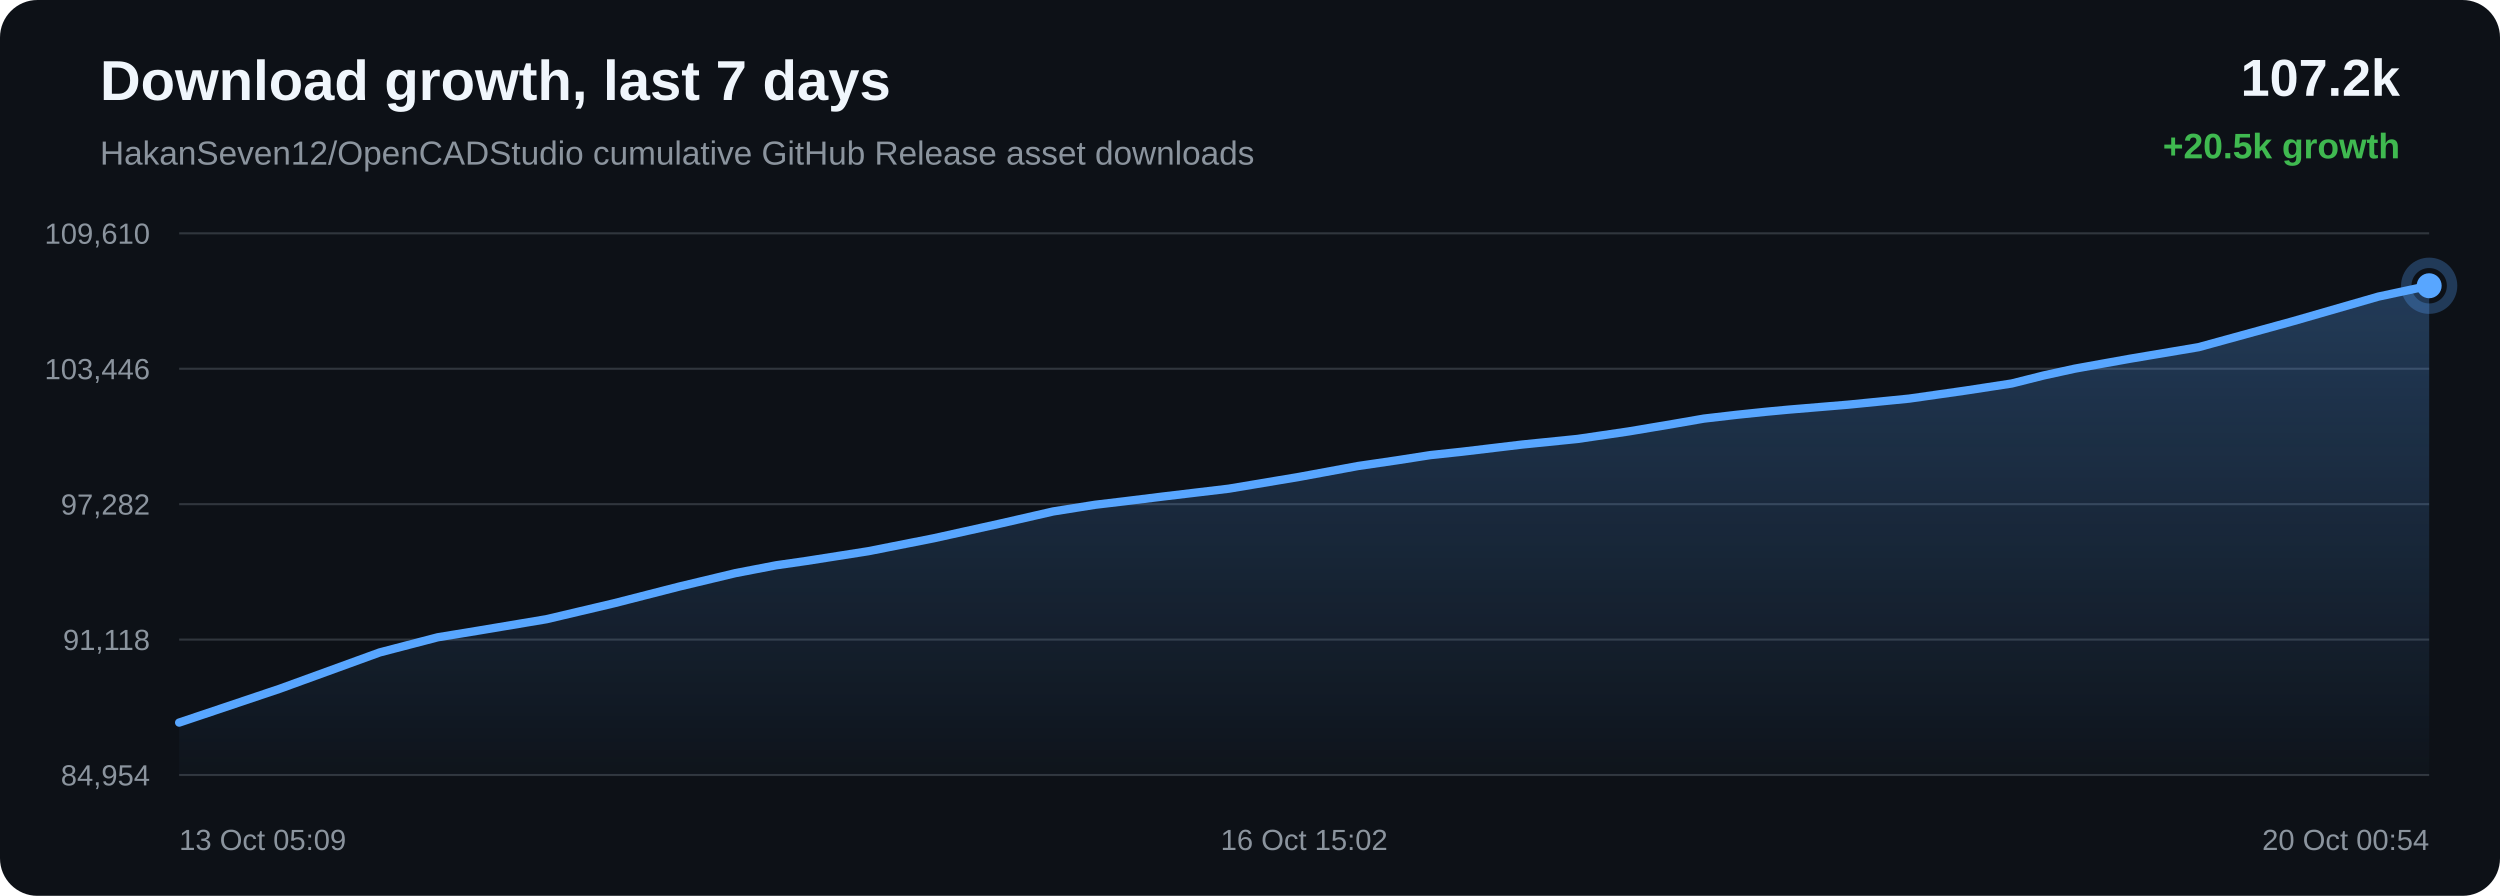
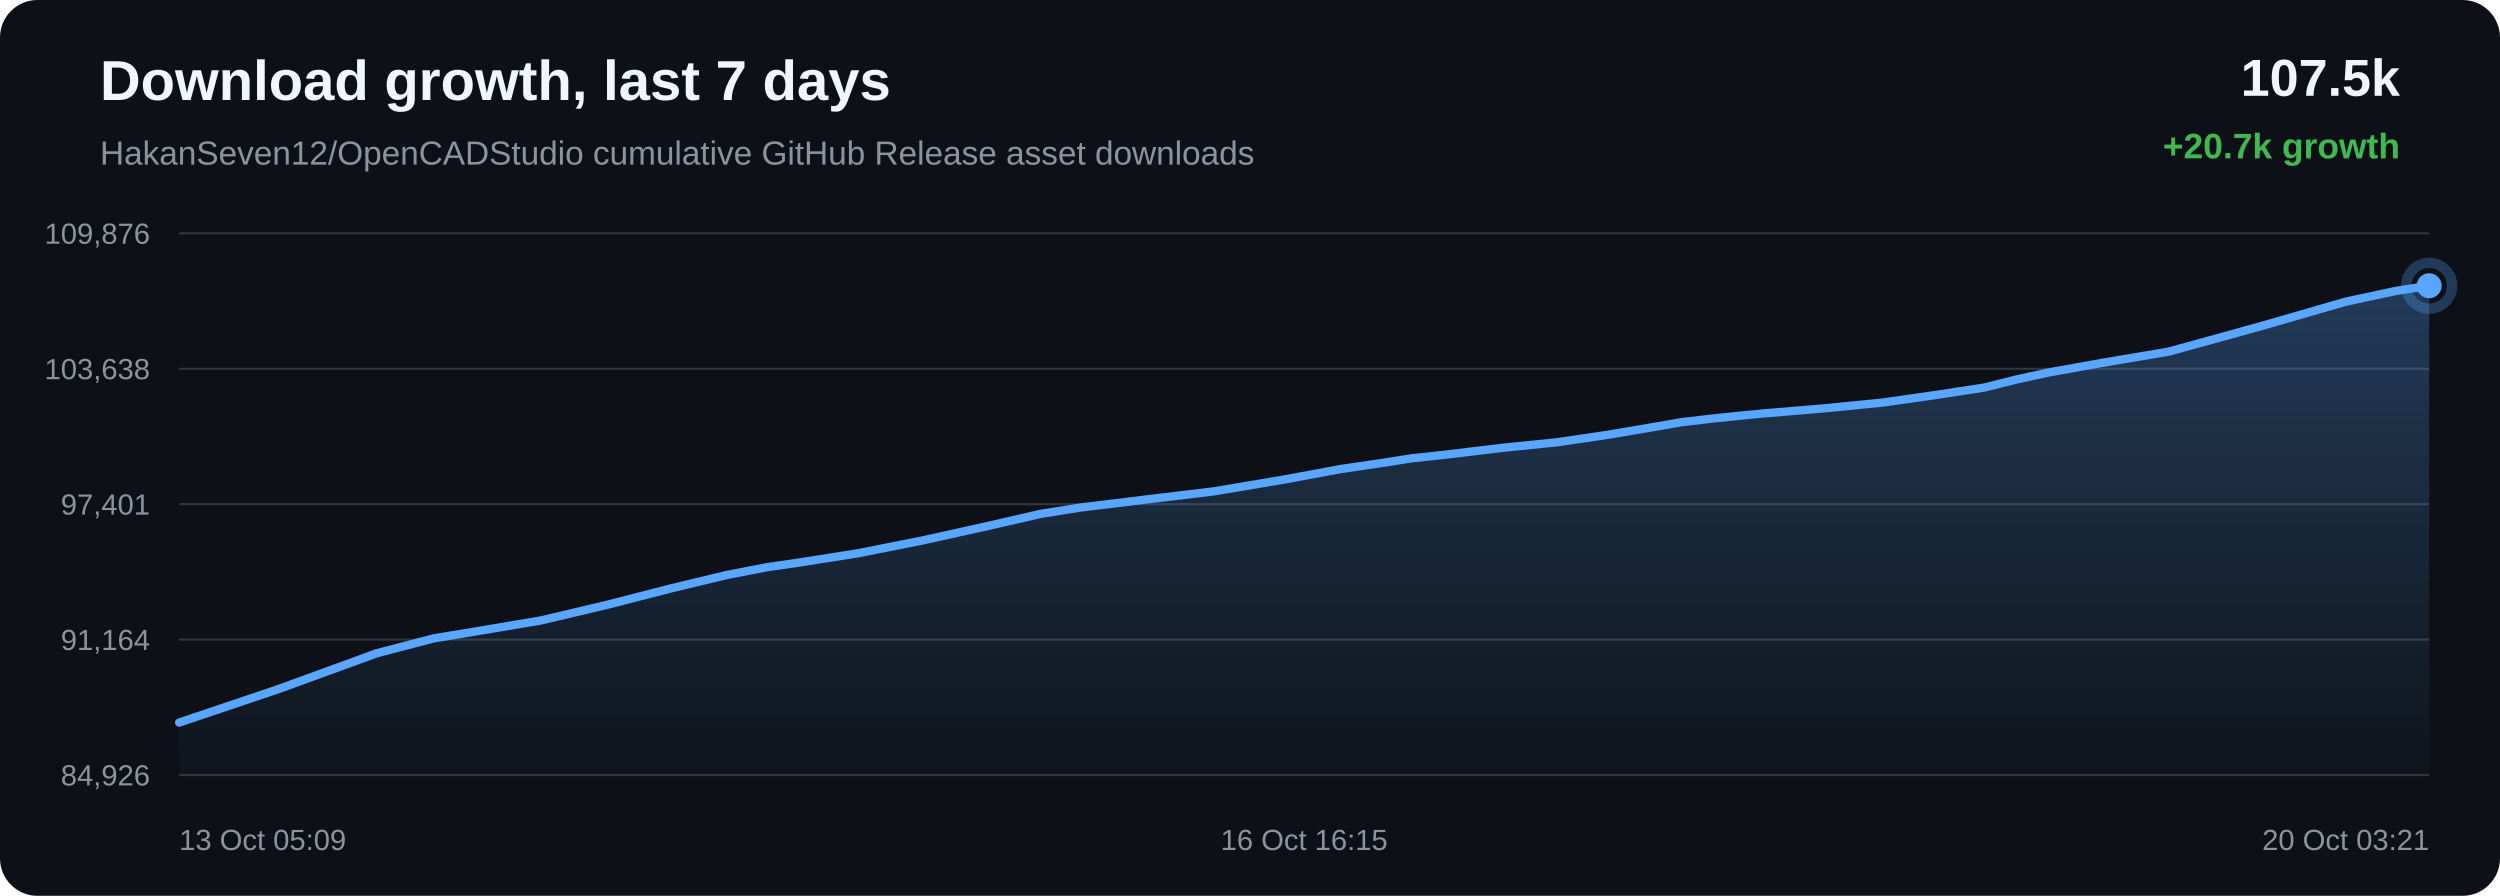
<svg xmlns="http://www.w3.org/2000/svg" width="1200" height="430" viewBox="0 0 1200 430">
  <defs>
    <linearGradient id="area" x1="0" x2="0" y1="0" y2="1">
      <stop offset="0%" stop-color="#58a6ff" stop-opacity="0.28" />
      <stop offset="100%" stop-color="#58a6ff" stop-opacity="0.02" />
    </linearGradient>
  </defs>
  <rect width="100%" height="100%" rx="18" fill="#0d1117" />
  <text x="48" y="48" fill="#f0f6fc" font-family="Arial, sans-serif" font-size="27" font-weight="700">Download growth, last 7 days</text>
  <text x="48" y="79" fill="#8b949e" font-family="Arial, sans-serif" font-size="16">HakanSeven12/OpenCADStudio cumulative GitHub Release asset downloads</text>
-   <text x="1152" y="46" text-anchor="end" fill="#f0f6fc" font-family="Arial, sans-serif" font-size="25" font-weight="700">107.2k</text>
-   <text x="1152" y="76" text-anchor="end" fill="#3fb950" font-family="Arial, sans-serif" font-size="17" font-weight="700">+20.5k growth</text>
+   <text x="1152" y="46" text-anchor="end" fill="#f0f6fc" font-family="Arial, sans-serif" font-size="25" font-weight="700">107.5k</text>
+   <text x="1152" y="76" text-anchor="end" fill="#3fb950" font-family="Arial, sans-serif" font-size="17" font-weight="700">+20.7k growth</text>
  <line x1="86" y1="112.00" x2="1166" y2="112.00" stroke="#30363d" stroke-width="1" />
  <line x1="86" y1="177.00" x2="1166" y2="177.00" stroke="#30363d" stroke-width="1" />
  <line x1="86" y1="242.00" x2="1166" y2="242.00" stroke="#30363d" stroke-width="1" />
  <line x1="86" y1="307.00" x2="1166" y2="307.00" stroke="#30363d" stroke-width="1" />
  <line x1="86" y1="372.00" x2="1166" y2="372.00" stroke="#30363d" stroke-width="1" />
-   <text x="72" y="117.00" text-anchor="end" fill="#8b949e" font-family="Arial, sans-serif" font-size="14">109,610</text>
-   <text x="72" y="182.00" text-anchor="end" fill="#8b949e" font-family="Arial, sans-serif" font-size="14">103,446</text>
-   <text x="72" y="247.00" text-anchor="end" fill="#8b949e" font-family="Arial, sans-serif" font-size="14">97,282</text>
-   <text x="72" y="312.00" text-anchor="end" fill="#8b949e" font-family="Arial, sans-serif" font-size="14">91,118</text>
-   <text x="72" y="377.00" text-anchor="end" fill="#8b949e" font-family="Arial, sans-serif" font-size="14">84,954</text>
-   <path d="M 86.00 346.84 L 134.42 330.56 L 182.27 313.16 L 210.10 305.90 L 229.80 302.67 L 262.30 297.22 L 294.72 289.57 L 325.96 281.57 L 353.00 275.10 L 372.54 271.34 L 387.15 269.24 L 416.84 264.57 L 448.15 258.38 L 480.01 251.33 L 505.55 245.49 L 525.72 242.28 L 539.54 240.64 L 558.49 238.30 L 589.81 234.57 L 623.70 228.89 L 651.90 223.68 L 670.73 220.92 L 686.65 218.44 L 701.65 216.84 L 730.64 213.38 L 757.22 210.69 L 781.73 207.09 L 803.43 203.44 L 817.86 200.93 L 833.64 199.10 L 847.30 197.68 L 858.25 196.65 L 887.26 194.23 L 916.43 191.33 L 943.61 187.45 L 965.65 184.07 L 980.99 180.22 L 995.85 176.97 L 1008.85 174.62 L 1022.35 172.20 L 1055.33 166.64 L 1100.73 154.16 L 1141.65 142.36 L 1166.00 137.16 L 1166.00 372.00 L 86.00 372.00 Z" fill="url(#area)" />
-   <path d="M 86.00 346.84 L 134.42 330.56 L 182.27 313.16 L 210.10 305.90 L 229.80 302.67 L 262.30 297.22 L 294.72 289.57 L 325.96 281.57 L 353.00 275.10 L 372.54 271.34 L 387.15 269.24 L 416.84 264.57 L 448.15 258.38 L 480.01 251.33 L 505.55 245.49 L 525.72 242.28 L 539.54 240.64 L 558.49 238.30 L 589.81 234.57 L 623.70 228.89 L 651.90 223.68 L 670.73 220.92 L 686.65 218.44 L 701.65 216.84 L 730.64 213.38 L 757.22 210.69 L 781.73 207.09 L 803.43 203.44 L 817.86 200.93 L 833.64 199.10 L 847.30 197.68 L 858.25 196.65 L 887.26 194.23 L 916.43 191.33 L 943.61 187.45 L 965.65 184.07 L 980.99 180.22 L 995.85 176.97 L 1008.85 174.62 L 1022.35 172.20 L 1055.33 166.64 L 1100.73 154.16 L 1141.65 142.36 L 1166.00 137.16" fill="none" stroke="#58a6ff" stroke-width="4" stroke-linecap="round" stroke-linejoin="round" />
+   <text x="72" y="117.00" text-anchor="end" fill="#8b949e" font-family="Arial, sans-serif" font-size="14">109,876</text>
+   <text x="72" y="182.00" text-anchor="end" fill="#8b949e" font-family="Arial, sans-serif" font-size="14">103,638</text>
+   <text x="72" y="247.00" text-anchor="end" fill="#8b949e" font-family="Arial, sans-serif" font-size="14">97,401</text>
+   <text x="72" y="312.00" text-anchor="end" fill="#8b949e" font-family="Arial, sans-serif" font-size="14">91,164</text>
+   <text x="72" y="377.00" text-anchor="end" fill="#8b949e" font-family="Arial, sans-serif" font-size="14">84,926</text>
+   <path d="M 86.00 346.84 L 133.70 330.75 L 180.84 313.56 L 208.27 306.39 L 227.68 303.19 L 259.69 297.81 L 291.64 290.25 L 322.41 282.34 L 349.05 275.95 L 368.30 272.23 L 382.69 270.16 L 411.95 265.54 L 442.80 259.42 L 474.18 252.46 L 499.35 246.69 L 519.22 243.52 L 532.83 241.90 L 551.50 239.58 L 582.35 235.89 L 615.75 230.29 L 643.53 225.14 L 662.08 222.41 L 677.77 219.96 L 692.54 218.38 L 721.11 214.96 L 747.29 212.30 L 771.44 208.74 L 792.82 205.13 L 807.03 202.65 L 822.58 200.85 L 836.04 199.44 L 846.83 198.42 L 875.40 196.03 L 904.15 193.17 L 930.92 189.33 L 952.64 185.99 L 967.75 182.18 L 982.40 178.97 L 995.20 176.65 L 1008.50 174.26 L 1040.99 168.77 L 1085.72 156.43 L 1126.04 144.77 L 1150.02 139.64 L 1166.00 137.16 L 1166.00 372.00 L 86.00 372.00 Z" fill="url(#area)" />
+   <path d="M 86.00 346.84 L 133.70 330.75 L 180.84 313.56 L 208.27 306.39 L 227.68 303.19 L 259.69 297.81 L 291.64 290.25 L 322.41 282.34 L 349.05 275.95 L 368.30 272.23 L 382.69 270.16 L 411.95 265.54 L 442.80 259.42 L 474.18 252.46 L 499.35 246.69 L 519.22 243.52 L 532.83 241.90 L 551.50 239.58 L 582.35 235.89 L 615.75 230.29 L 643.53 225.14 L 662.08 222.41 L 677.77 219.96 L 692.54 218.38 L 721.11 214.96 L 747.29 212.30 L 771.44 208.74 L 792.82 205.13 L 807.03 202.65 L 822.58 200.85 L 836.04 199.44 L 846.83 198.42 L 875.40 196.03 L 904.15 193.17 L 930.92 189.33 L 952.64 185.99 L 967.75 182.18 L 982.40 178.97 L 995.20 176.65 L 1008.50 174.26 L 1040.99 168.77 L 1085.72 156.43 L 1126.04 144.77 L 1150.02 139.64 L 1166.00 137.16" fill="none" stroke="#58a6ff" stroke-width="4" stroke-linecap="round" stroke-linejoin="round" />
  <circle cx="1166.00" cy="137.16" r="6" fill="#58a6ff" />
  <circle cx="1166.00" cy="137.16" r="11" fill="none" stroke="#58a6ff" stroke-opacity="0.28" stroke-width="5" />
  <text x="86.00" y="408" text-anchor="start" fill="#8b949e" font-family="Arial, sans-serif" font-size="14">13 Oct 05:09</text>
-   <text x="626.00" y="408" text-anchor="middle" fill="#8b949e" font-family="Arial, sans-serif" font-size="14">16 Oct 15:02</text>
-   <text x="1166.00" y="408" text-anchor="end" fill="#8b949e" font-family="Arial, sans-serif" font-size="14">20 Oct 00:54</text>
+   <text x="626.00" y="408" text-anchor="middle" fill="#8b949e" font-family="Arial, sans-serif" font-size="14">16 Oct 16:15</text>
+   <text x="1166.00" y="408" text-anchor="end" fill="#8b949e" font-family="Arial, sans-serif" font-size="14">20 Oct 03:21</text>
</svg>
